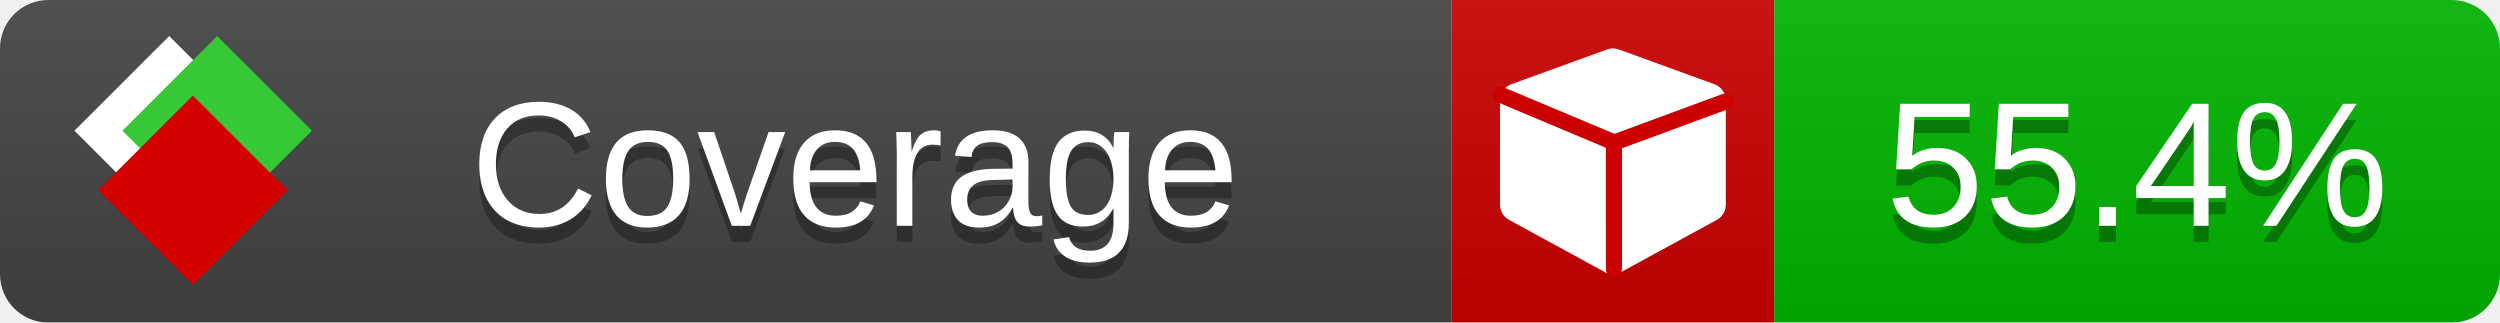
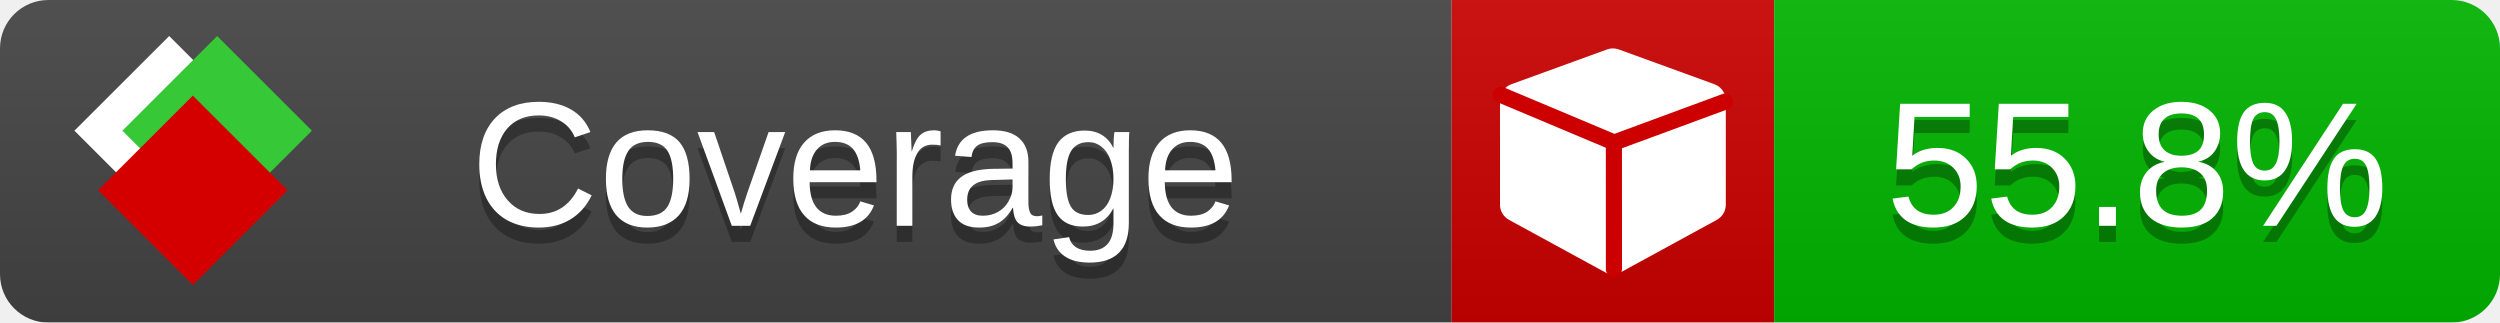
<svg xmlns="http://www.w3.org/2000/svg" xmlns:xlink="http://www.w3.org/1999/xlink" width="155" height="20">
  <style type="text/css">
          
            @keyframes fade1 {
                0% { visibility: visible; opacity: 1; }
               23% { visibility: visible; opacity: 1; }
               25% { visibility: hidden; opacity: 0; }
               48% { visibility: hidden; opacity: 0; }
               50% { visibility: hidden; opacity: 0; }
               73% { visibility: hidden; opacity: 0; }
               75% { visibility: hidden; opacity: 0; }
               98% { visibility: hidden; opacity: 0; }
              100% { visibility: visible; opacity: 1; }
            }
            @keyframes fade2 {
                0% { visibility: hidden; opacity: 0; }
               23% { visibility: hidden; opacity: 0; }
               25% { visibility: visible; opacity: 1; }
               48% { visibility: visible; opacity: 1; }
               50% { visibility: hidden; opacity: 0; }
               73% { visibility: hidden; opacity: 0; }
               75% { visibility: hidden; opacity: 0; }
               98% { visibility: hidden; opacity: 0; }
              100% { visibility: hidden; opacity: 0; }
            }
            @keyframes fade3 {
                0% { visibility: hidden; opacity: 0; }
               23% { visibility: hidden; opacity: 0; }
               25% { visibility: hidden; opacity: 0; }
               48% { visibility: hidden; opacity: 0; }
               50% { visibility: visible; opacity: 1; }
               73% { visibility: visible; opacity: 1; }
               75% { visibility: hidden; opacity: 0; }
               98% { visibility: hidden; opacity: 0; }
              100% { visibility: hidden; opacity: 0; }
            }
            @keyframes fade4 {
                0% { visibility: hidden; opacity: 0; }
               23% { visibility: hidden; opacity: 0; }
               25% { visibility: hidden; opacity: 0; }
               48% { visibility: hidden; opacity: 0; }
               50% { visibility: hidden; opacity: 0; }
               73% { visibility: hidden; opacity: 0; }
               75% { visibility: visible; opacity: 1; }
               98% { visibility: visible; opacity: 1; }
              100% { visibility: hidden; opacity: 0; }
            }
            .linecoverage {
                animation-duration: 15s;
                animation-name: fade1;
                animation-iteration-count: infinite;
            }
            .branchcoverage {
                animation-duration: 15s;
                animation-name: fade2;
                animation-iteration-count: infinite;
            }
            .methodcoverage {
                animation-duration: 15s;
                animation-name: fade3;
                animation-iteration-count: infinite;
            }
            .fullmethodcoverage {
                animation-duration: 15s;
                animation-name: fade4;
                animation-iteration-count: infinite;
            }
          
    </style>
  <defs>
    <linearGradient id="gradient" x2="0" y2="100%">
      <stop offset="0" stop-color="#bbb" stop-opacity=".1" />
      <stop offset="1" stop-opacity=".1" />
    </linearGradient>
    <linearGradient id="c">
      <stop offset="0" stop-color="#d40000" />
      <stop offset="1" stop-color="#ff2a2a" />
    </linearGradient>
    <linearGradient id="a">
      <stop offset="0" stop-color="#e0e0de" />
      <stop offset="1" stop-color="#fff" />
    </linearGradient>
    <linearGradient id="b">
      <stop offset="0" stop-color="#37c837" />
      <stop offset="1" stop-color="#217821" />
    </linearGradient>
    <linearGradient xlink:href="#a" id="e" x1="106.44" x2="69.96" y1="-11.96" y2="-46.84" gradientTransform="matrix(-.8426 -.00045 -.00045 -.8426 -94.27 -75.82)" gradientUnits="userSpaceOnUse" />
    <linearGradient xlink:href="#b" id="f" x1="56.19" x2="77.97" y1="-23.45" y2="10.62" gradientTransform="matrix(.8426 .00045 .00045 .8426 94.27 75.82)" gradientUnits="userSpaceOnUse" />
    <linearGradient xlink:href="#c" id="g" x1="79.98" x2="132.9" y1="10.79" y2="10.79" gradientTransform="matrix(.8426 .00045 .00045 .8426 94.27 75.82)" gradientUnits="userSpaceOnUse" />
    <mask id="mask">
      <rect width="155" height="20" rx="3" fill="#fff" />
    </mask>
    <g id="icon" transform="matrix(.04486 0 0 .04481 -.48 -.63)">
      <rect width="52.92" height="52.92" x="-109.72" y="-27.13" fill="url(#e)" transform="rotate(-135)" />
      <rect width="52.92" height="52.92" x="70.19" y="-39.18" fill="url(#f)" transform="rotate(45)" />
      <rect width="52.92" height="52.92" x="80.05" y="-15.74" fill="url(#g)" transform="rotate(45)" />
    </g>
  </defs>
  <g mask="url(#mask)">
    <rect x="0" y="0" width="90" height="20" fill="#444" />
    <rect x="90" y="0" width="20" height="20" fill="#c00" />
    <rect x="110" y="0" width="45" height="20" fill="#00B600" />
    <rect x="0" y="0" width="155" height="20" fill="url(#gradient)" />
  </g>
  <g>
    <path class="" fill="#fff" d="m 107,6.231 v 6.462 c 0,0.196 -0.051,0.379 -0.151,0.547 -0.101,0.168 -0.238,0.3 -0.412,0.395 l -5.923,3.231 c -0.157,0.09 -0.328,0.135 -0.513,0.135 -0.185,0 -0.356,-0.045 -0.513,-0.135 l -5.923,-3.231 C 93.39,13.539 93.252,13.407 93.151,13.239 93.05,13.071 93,12.889 93,12.692 v -6.462 c 0,-0.224 0.065,-0.429 0.194,-0.614 0.129,-0.185 0.3,-0.317 0.513,-0.395 l 5.923,-2.154 c 0.123,-0.045 0.247,-0.067 0.37,-0.067 0.123,0 0.247,0.022 0.37,0.067 l 5.923,2.154 c 0.213,0.079 0.384,0.21 0.513,0.395 0.129,0.185 0.194,0.39 0.194,0.614 z" />
    <path class="" style="fill:none;stroke:#cc0000;stroke-width:1;stroke-linecap:round;stroke-dasharray:none;stroke-opacity:1" d="m 100.064,16.677 -0.002,-7.833 6.906,-2.547" />
    <path class="" style="fill:none;stroke:#cc0000;stroke-width:1;stroke-linecap:round;stroke-dasharray:none;stroke-opacity:1" d="M 99.914,8.765 93.052,5.882" />
  </g>
  <g fill="#fff" text-anchor="middle" font-family="Verdana,Arial,Geneva,sans-serif" font-size="11">
    <a xlink:href="https://github.com/danielpalme/ReportGenerator" target="_top">
      <use xlink:href="#icon" transform="translate(3,1) scale(3.5)" />
    </a>
    <text x="53" y="15" fill="#010101" fill-opacity=".3">Coverage</text>
    <text x="53" y="14" fill="#fff">Coverage</text>
-     <text class="" x="132.5" y="15" fill="#010101" fill-opacity=".3">55.4%</text>
-     <text class="" x="132.5" y="14">55.4%</text>
+     <text class="" x="132.5" y="15" fill="#010101" fill-opacity=".3">55.8%</text>
+     <text class="" x="132.5" y="14">55.8%</text>
  </g>
  <g>
    <rect class="" x="90" y="0" width="65" height="20" fill-opacity="0" />
  </g>
</svg>
